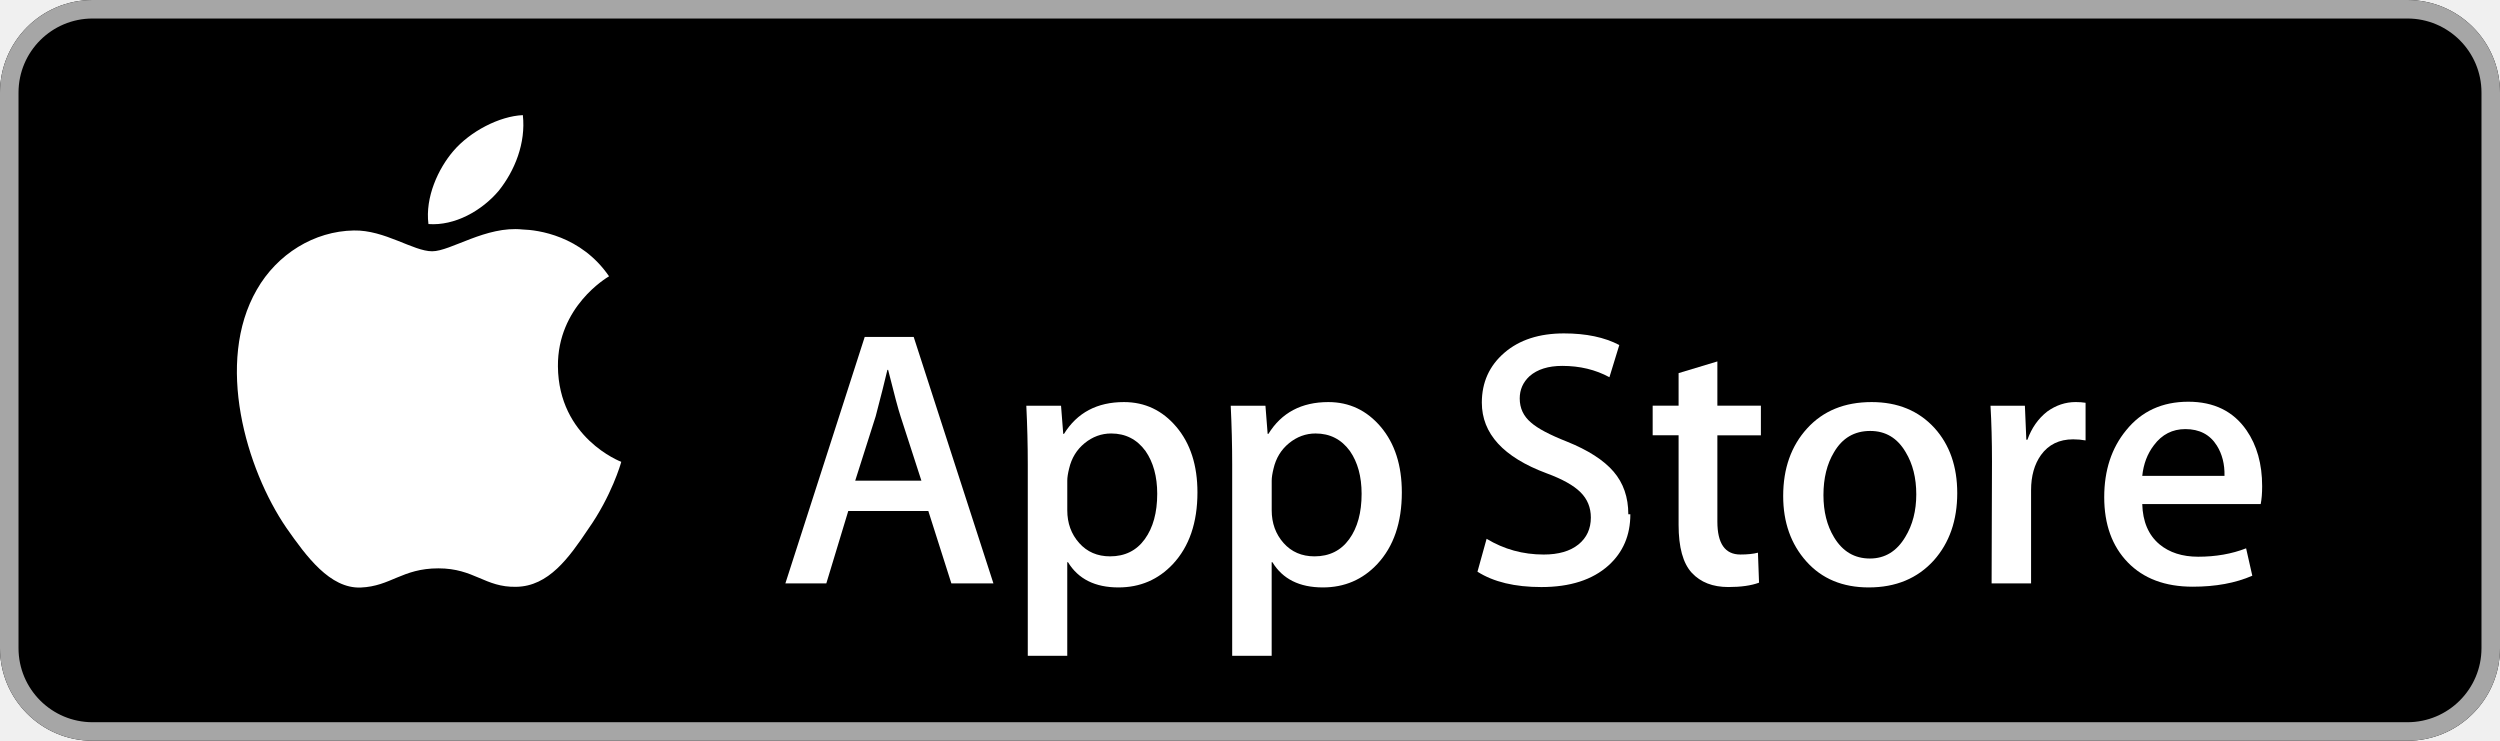
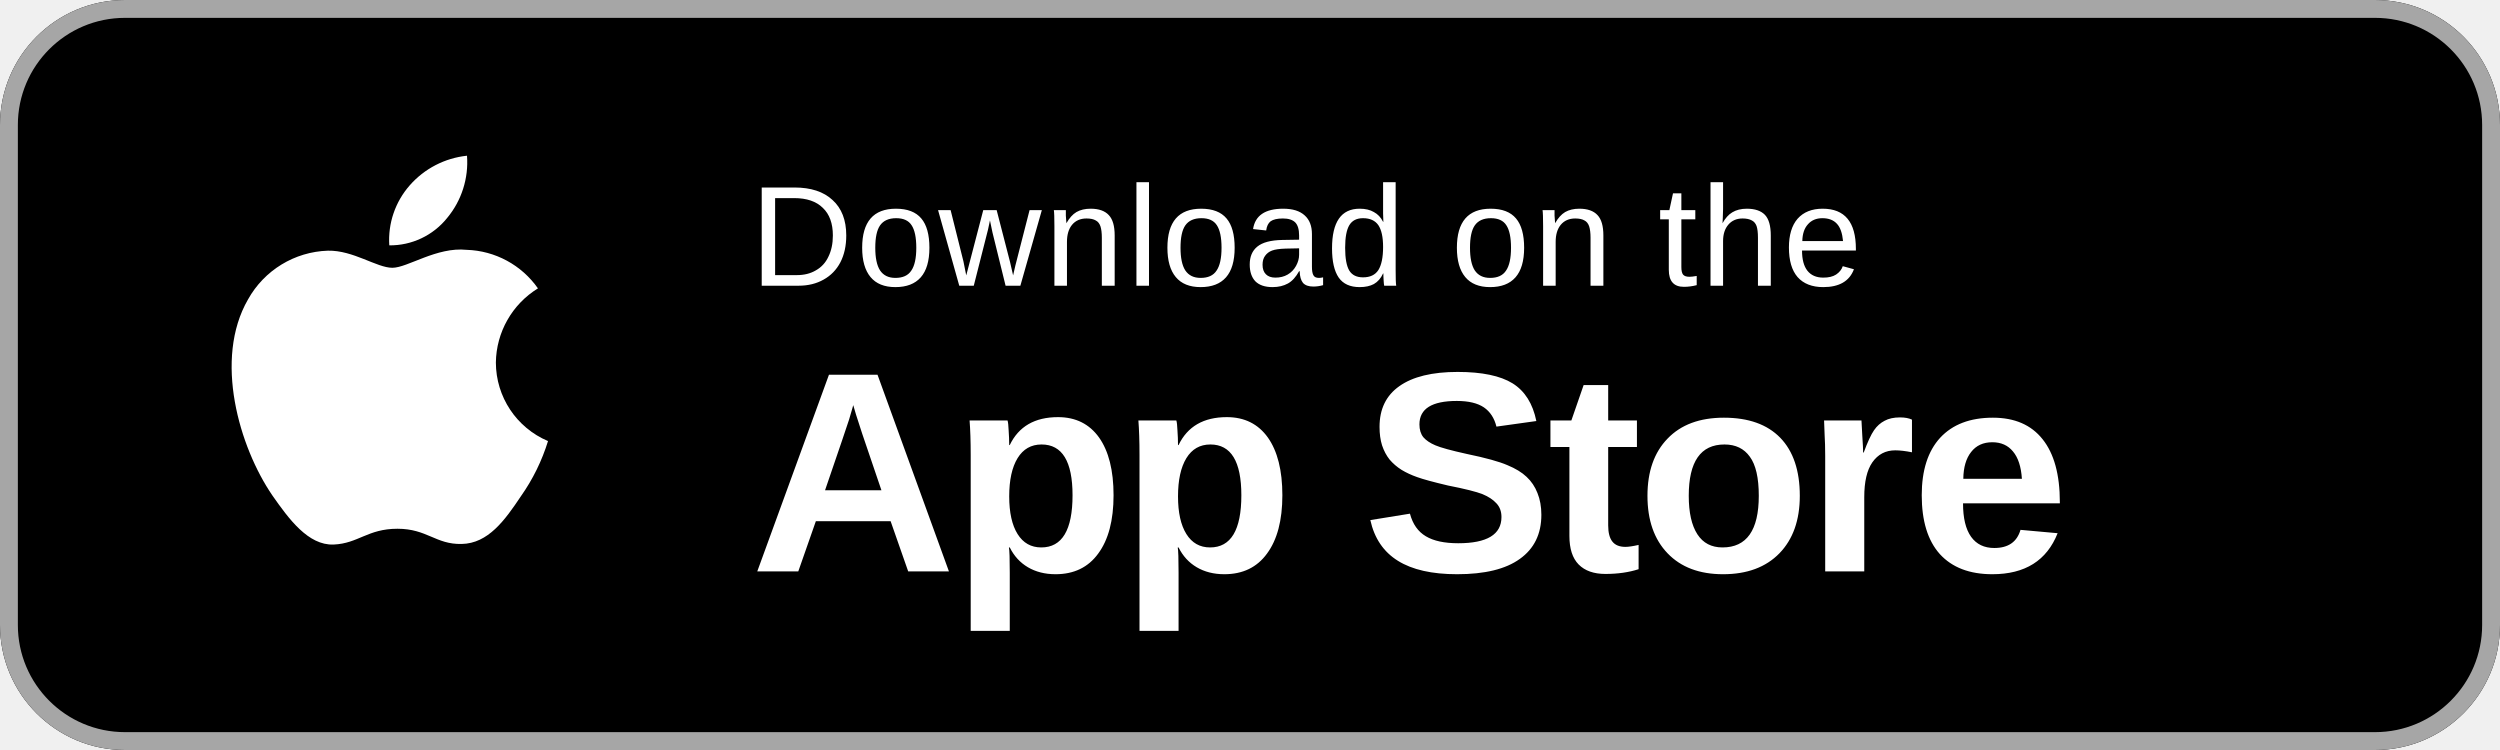
- <svg xmlns="http://www.w3.org/2000/svg" width="135" height="40" viewBox="0 0 135 40">
-   <rect width="135" height="40" rx="5" fill="#000" />
-   <rect x="0.5" y="0.5" width="134" height="39" rx="4.5" stroke="#A6A6A6" fill="none" />
-   <g fill="#fff">
-     <path d="M30.128 19.784c-.029-3.223 2.639-4.791 2.761-4.864-1.511-2.203-3.853-2.504-4.676-2.528-1.967-.207-3.875 1.177-4.877 1.177-1.022 0-2.565-1.157-4.228-1.123-2.14.033-4.142 1.272-5.24 3.196-2.266 3.923-.576 9.688 1.595 12.859 1.086 1.553 2.355 3.287 4.016 3.226 1.625-.067 2.232-1.036 4.193-1.036 1.943 0 2.513 1.036 4.207.997 1.744-.028 2.842-1.56 3.89-3.127 1.255-1.78 1.759-3.533 1.779-3.623-.041-.014-3.387-1.291-3.42-5.154zM26.928 10.306c.874-1.093 1.472-2.58 1.306-4.089-1.265.056-2.847.875-3.758 1.944-.806.942-1.526 2.486-1.34 3.938 1.421.106 2.88-.717 3.792-1.793z" />
-     <path d="M53.645 31.504h-2.271l-1.244-3.909h-4.324l-1.185 3.909h-2.211l4.284-13.308h2.646l4.305 13.308zm-3.89-5.549l-1.125-3.475c-.119-.355-.342-1.191-.671-2.507h-.04c-.131.566-.342 1.402-.632 2.507l-1.105 3.475h3.573zM64.662 26.588c0 1.632-.441 2.922-1.323 3.869-.792.843-1.771 1.264-2.942 1.264-1.264 0-2.172-.454-2.725-1.362h-.04v5.055h-2.132V25.067c0-1.026-.026-2.078-.079-3.158h1.875l.119 1.521h.04c.711-1.146 1.79-1.718 3.238-1.718 1.132 0 2.077.447 2.833 1.342.757.896 1.136 2.074 1.136 3.534zm-2.172.078c0-.934-.212-1.704-.632-2.31-.461-.632-1.08-.948-1.856-.948-.526 0-1.004.176-1.431.523-.428.35-.708.807-.839 1.373-.066.264-.099.48-.099.65v1.6c0 .698.214 1.287.642 1.768s.984.721 1.668.721c.803 0 1.428-.31 1.875-.928.448-.619.672-1.435.672-2.449z" />
-     <path d="M75.699 26.588c0 1.632-.441 2.922-1.324 3.869-.791.843-1.77 1.264-2.941 1.264-1.264 0-2.172-.454-2.724-1.362h-.04v5.055h-2.132V25.067c0-1.026-.027-2.078-.079-3.158h1.875l.119 1.521h.04c.71-1.146 1.789-1.718 3.238-1.718 1.131 0 2.076.447 2.834 1.342.755.896 1.134 2.074 1.134 3.534zm-2.172.078c0-.934-.211-1.704-.631-2.31-.461-.632-1.078-.948-1.855-.948-.527 0-1.005.176-1.432.523-.428.35-.707.807-.838 1.373-.065.264-.099.48-.099.65v1.6c0 .698.214 1.287.64 1.768.428.48.984.721 1.67.721.803 0 1.428-.31 1.875-.928.448-.619.67-1.435.67-2.449z" />
-     <path d="M88.039 27.772c0 1.132-.393 2.053-1.182 2.764-.867.777-2.074 1.165-3.625 1.165-1.432 0-2.58-.276-3.449-.829l.494-1.777c.936.566 1.963.85 3.082.85.803 0 1.428-.182 1.877-.544.447-.362.67-.848.67-1.454 0-.54-.186-.995-.557-1.364-.369-.369-.98-.711-1.836-1.026-2.33-.869-3.494-2.142-3.494-3.816 0-1.094.405-1.991 1.215-2.69.809-.698 1.881-1.047 3.22-1.047 1.197 0 2.193.209 2.988.628l-.533 1.738c-.75-.408-1.598-.612-2.547-.612-.752 0-1.34.184-1.764.553-.355.329-.533.73-.533 1.205 0 .526.203.961.611 1.303.355.316 1 .658 1.936 1.027 1.145.461 1.986 1 2.518 1.618.533.617.799 1.388.799 2.308z" />
-     <path d="M95.088 23.508h-2.35v4.659c0 1.185.414 1.777 1.244 1.777.381 0 .697-.033.947-.099l.059 1.619c-.42.157-.973.236-1.658.236-.842 0-1.5-.257-1.975-.77-.473-.514-.711-1.376-.711-2.587v-4.837h-1.4v-1.6h1.4v-1.757l2.094-.632v2.389h2.35v1.602z" />
-     <path d="M105.691 26.627c0 1.475-.422 2.686-1.264 3.633-.883.975-2.055 1.461-3.516 1.461-1.408 0-2.529-.467-3.365-1.401s-1.254-2.113-1.254-3.534c0-1.487.43-2.705 1.293-3.652.863-.948 2.024-1.422 3.484-1.422 1.408 0 2.541.467 3.396 1.402.818.907 1.226 2.078 1.226 3.513zm-2.212.069c0-.885-.189-1.644-.572-2.277-.447-.766-1.086-1.148-1.914-1.148-.857 0-1.508.383-1.955 1.148-.383.634-.572 1.405-.572 2.317 0 .885.189 1.644.572 2.276.461.766 1.105 1.148 1.936 1.148.814 0 1.453-.39 1.914-1.168.393-.645.591-1.412.591-2.296z" />
-     <path d="M112.621 23.783c-.211-.039-.436-.059-.672-.059-.75 0-1.33.283-1.738.85-.355.5-.533 1.132-.533 1.895v5.035h-2.131l.02-6.574c0-1.106-.027-2.113-.08-3.021h1.857l.078 1.836h.059c.225-.631.58-1.139 1.066-1.52.475-.343.988-.514 1.541-.514.197 0 .375.014.533.039v1.833z" />
-     <path d="M122.156 26.252c0 .382-.025.704-.078.967h-6.396c.025.948.334 1.673.928 2.173.539.447 1.236.671 2.092.671.947 0 1.811-.151 2.588-.454l.334 1.48c-.908.396-1.98.593-3.217.593-1.488 0-2.656-.438-3.506-1.313-.848-.875-1.273-2.05-1.273-3.524 0-1.447.395-2.652 1.186-3.613.828-1.026 1.947-1.539 3.355-1.539 1.383 0 2.43.513 3.141 1.539.563.815.846 1.823.846 3.02zm-2.033-.553c.014-.632-.125-1.178-.414-1.639-.371-.592-.94-.889-1.699-.889-.697 0-1.264.289-1.697.869-.355.461-.564 1.014-.631 1.658h4.441z" />
+ <svg xmlns="http://www.w3.org/2000/svg" width="140" height="42" viewBox="0 0 140 42">
+   <rect width="140" height="42" rx="7" fill="#000" />
+   <rect x=".5" y=".5" width="139" height="41" rx="6.5" stroke="#A6A6A6" fill="none" />
+   <g fill="#fff" transform="translate(12, 7)">
+     <path d="M15.769 13.3a4.949 4.949 0 012.356-4.151 5.066 5.066 0 00-3.99-2.158c-1.68-.176-3.308 1.005-4.164 1.005-.872 0-2.19-.988-3.608-.958a5.315 5.315 0 00-4.473 2.728c-1.934 3.348-.491 8.269 1.361 10.976.927 1.325 2.01 2.805 3.428 2.753 1.387-.058 1.905-.885 3.58-.885 1.658 0 2.144.885 3.59.852 1.489-.025 2.426-1.332 3.32-2.67a10.962 10.962 0 001.52-3.092 4.782 4.782 0 01-2.92-4.4zM13.037 5.21a4.872 4.872 0 001.115-3.49 4.957 4.957 0 00-3.208 1.66A4.636 4.636 0 009.8 6.74a4.1 4.1 0 003.237-1.53z" />
  </g>
+   <text fill="#fff" font-family="-apple-system, BlinkMacSystemFont, 'SF Pro Text', 'Helvetica Neue', Arial, sans-serif" text-anchor="start">
+     <tspan x="42" y="16" font-size="8" letter-spacing=".02em">Download on the</tspan>
+     <tspan x="42" y="32" font-size="16" font-weight="600" letter-spacing="-.02em">App Store</tspan>
+   </text>
</svg>
